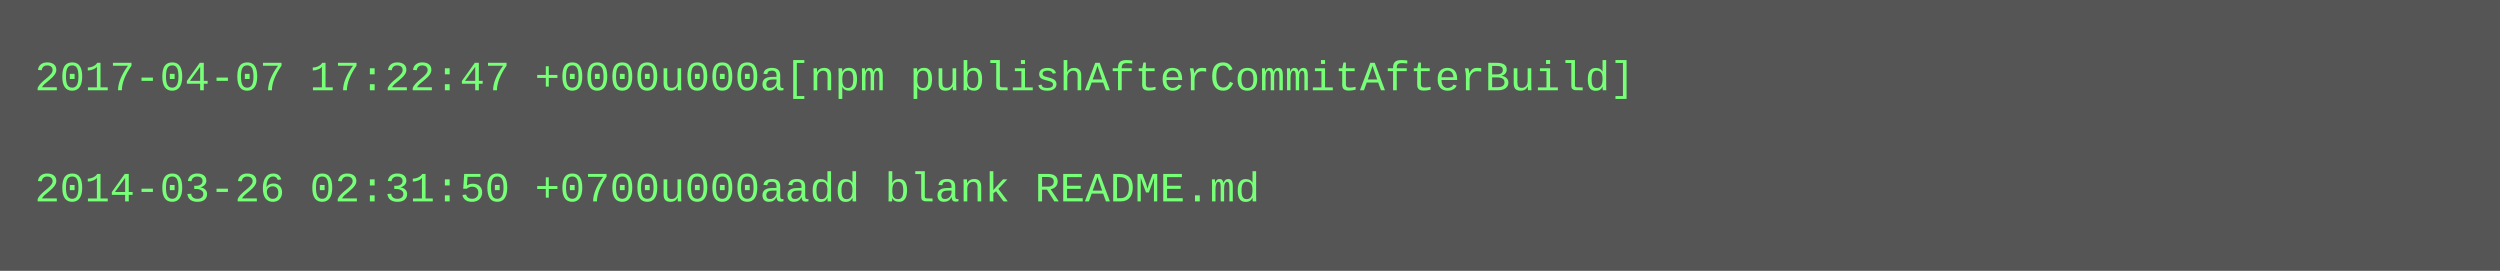
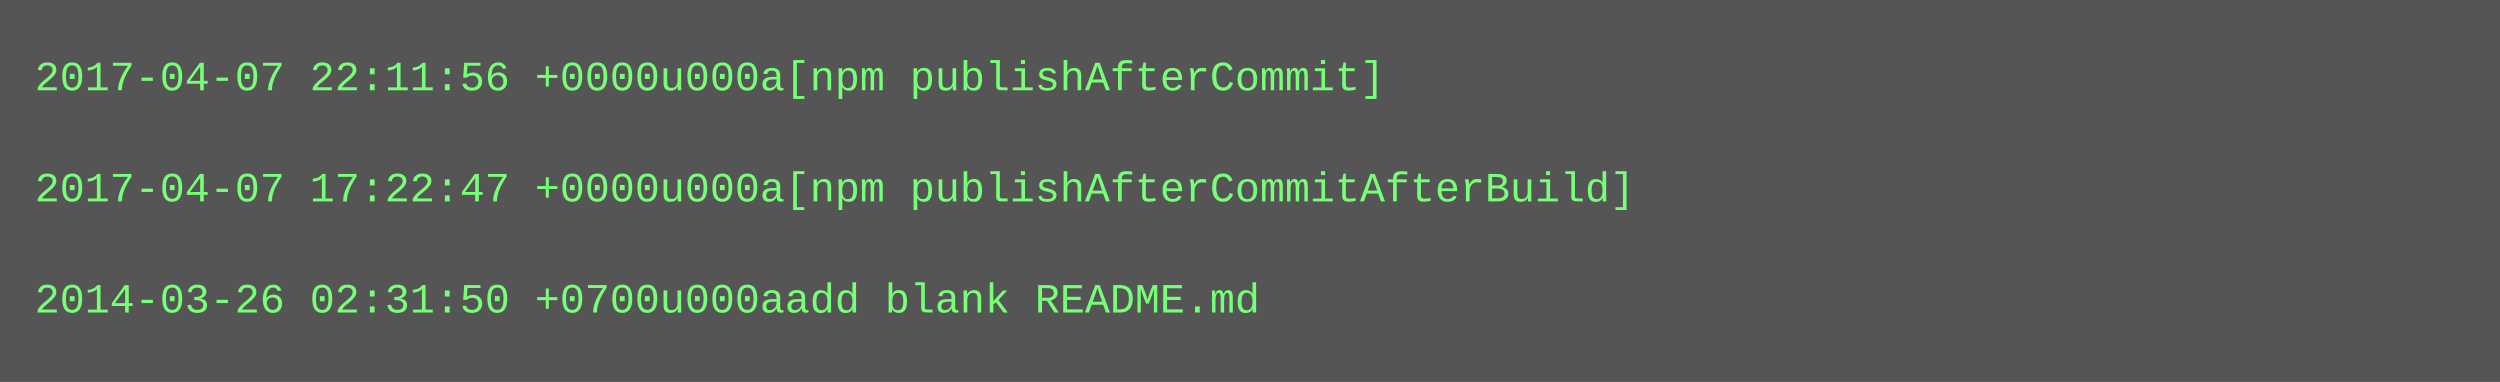
- <svg xmlns="http://www.w3.org/2000/svg" height="78" width="720">
-   <rect height="78" fill="#555" width="720" />
+ <svg xmlns="http://www.w3.org/2000/svg" height="110" width="720">
+   <rect height="110" fill="#555" width="720" />
  <text fill="#7f7" font-family="Courier New" font-size="12" xml:space="preserve">
-     <tspan x="10" y="26">2017-04-07 17:22:47 +0000u000a[npm publishAfterCommitAfterBuild]</tspan>
+     <tspan x="10" y="26">2017-04-07 22:11:56 +0000u000a[npm publishAfterCommit]</tspan>
    <tspan x="10" y="42" />
-     <tspan x="10" y="58">2014-03-26 02:31:50 +0700u000aadd blank README.md</tspan>
+     <tspan x="10" y="58">2017-04-07 17:22:47 +0000u000a[npm publishAfterCommitAfterBuild]</tspan>
+     <tspan x="10" y="74" />
+     <tspan x="10" y="90">2014-03-26 02:31:50 +0700u000aadd blank README.md</tspan>
  </text>
</svg>
